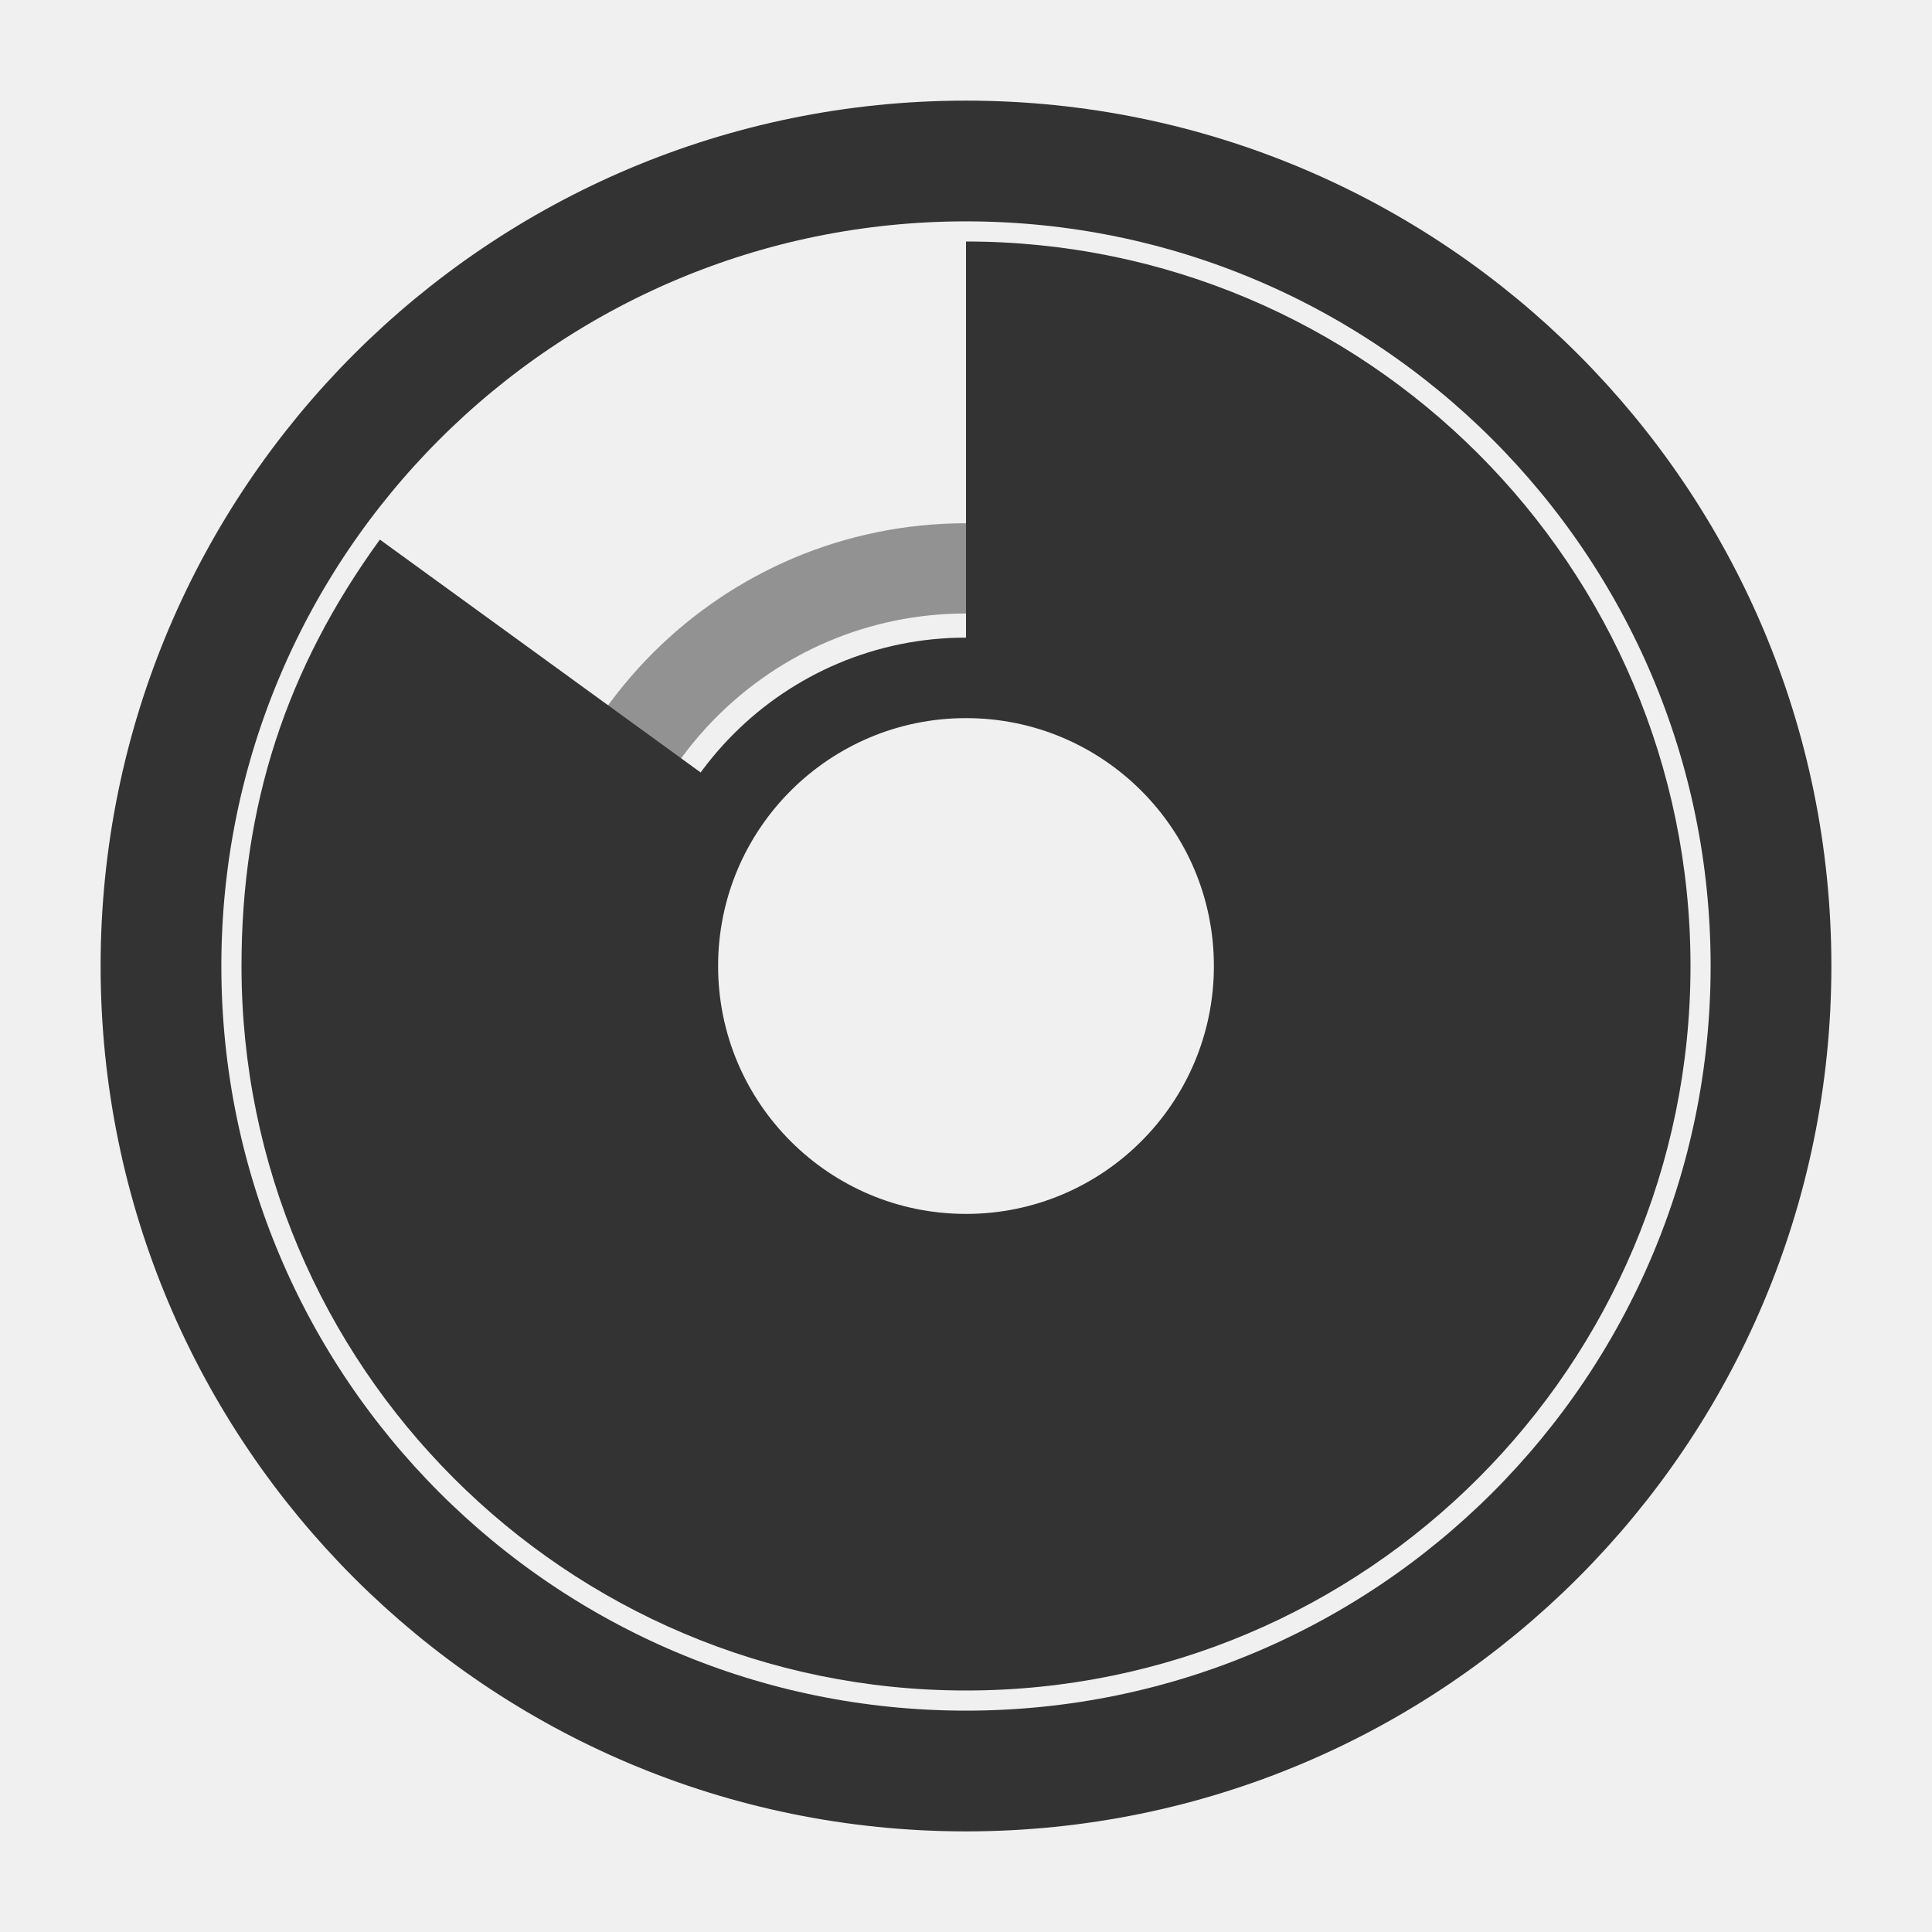
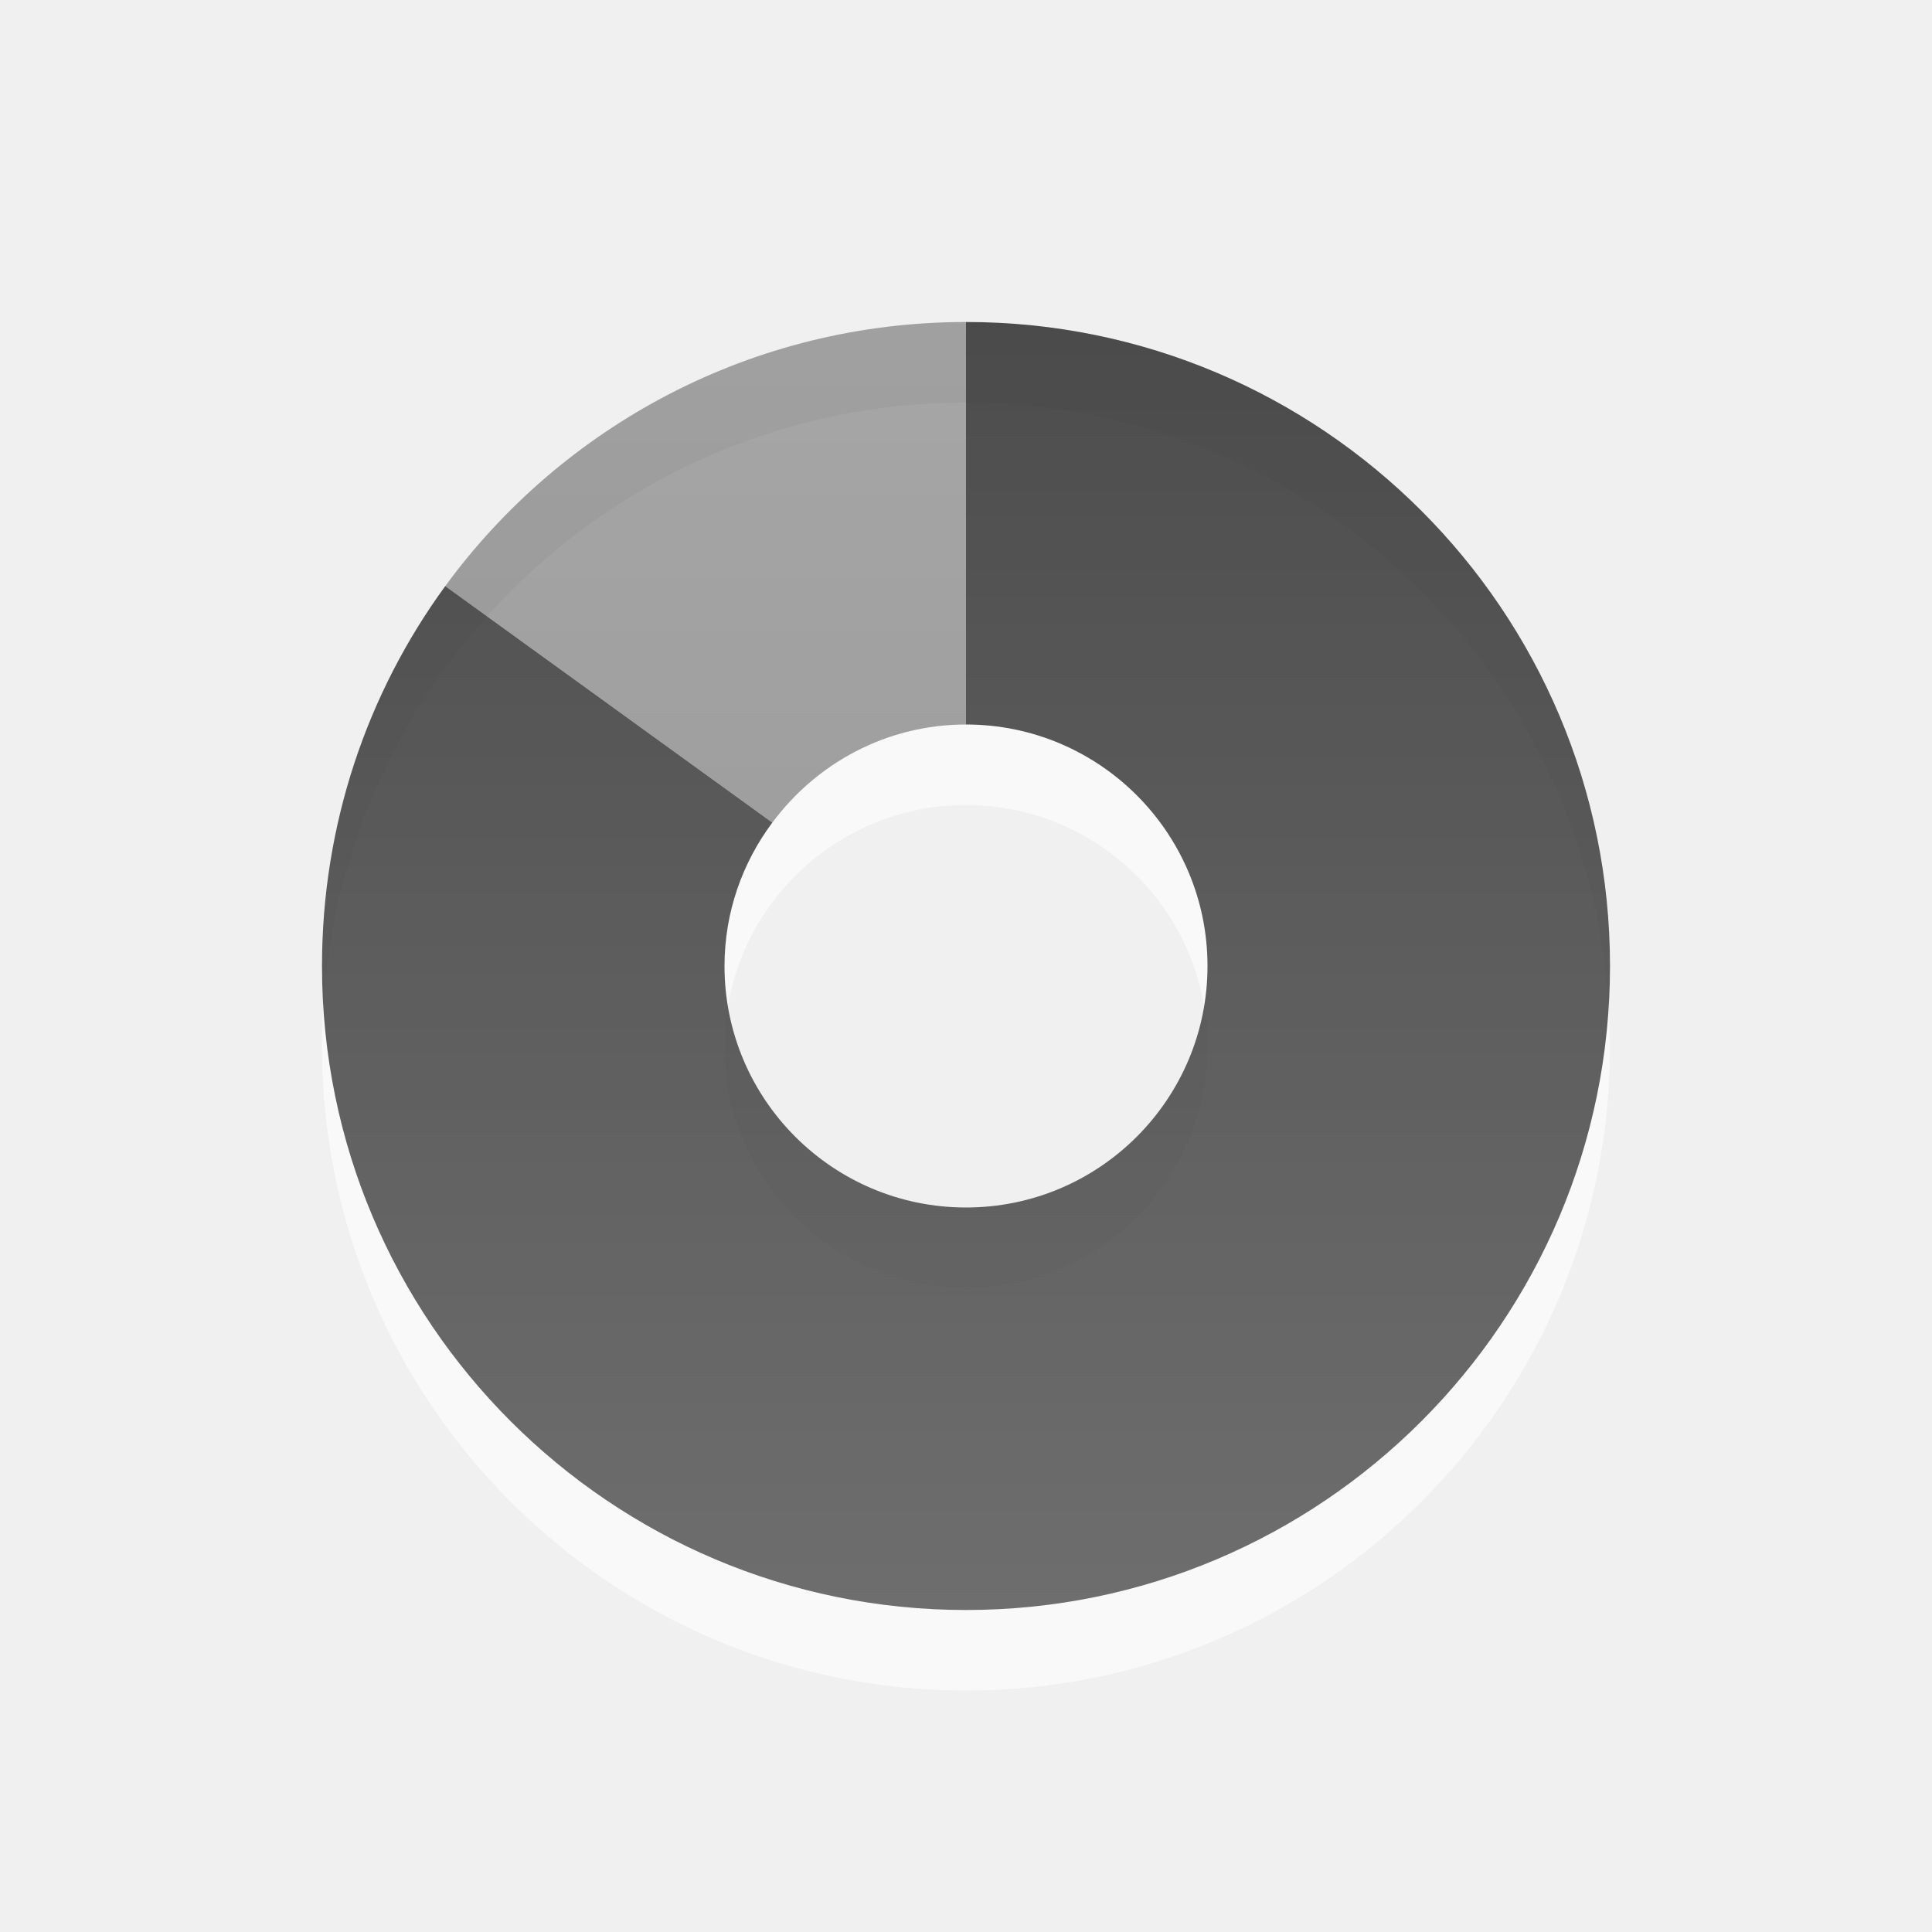
- <svg xmlns="http://www.w3.org/2000/svg" xmlns:xlink="http://www.w3.org/1999/xlink" width="48" height="48" id="svg2" version="1.0">
+ <svg xmlns="http://www.w3.org/2000/svg" xmlns:xlink="http://www.w3.org/1999/xlink" version="1.0" width="24" height="24" id="svg2">
  <defs id="defs4">
-     <linearGradient id="linearGradient3164">
-       <stop style="stop-color:#ffffff;stop-opacity:1;" offset="0" id="stop3166" />
-       <stop style="stop-color:#ffffff;stop-opacity:0;" offset="1" id="stop3168" />
+     <linearGradient id="linearGradient3587-6-5">
+       <stop id="stop3589-9-2" style="stop-color:#000000;stop-opacity:1" offset="0" />
+       <stop id="stop3591-7-4" style="stop-color:#363636;stop-opacity:1" offset="1" />
    </linearGradient>
-     <linearGradient id="linearGradient3176">
-       <stop style="stop-color:#ffffff;stop-opacity:1;" offset="0" id="stop3178" />
-       <stop style="stop-color:#ffffff;stop-opacity:0;" offset="1" id="stop3180" />
-     </linearGradient>
-     <linearGradient id="linearGradient3177">
-       <stop style="stop-color:#ffffff;stop-opacity:1;" offset="0" id="stop3179" />
-       <stop style="stop-color:#ffffff;stop-opacity:0;" offset="1" id="stop3181" />
-     </linearGradient>
-     <radialGradient xlink:href="#linearGradient3177" id="radialGradient3221" gradientUnits="userSpaceOnUse" gradientTransform="matrix(0.6766703,-2.2141108e-8,1.9648128e-8,0.6004805,6.965052,7.08196)" cx="25.179" cy="28.179" fx="25.179" fy="28.179" r="22.795" />
-     <radialGradient xlink:href="#linearGradient3176" id="radialGradient3190" gradientUnits="userSpaceOnUse" gradientTransform="matrix(2.056069,-5.4683202e-8,6.750562e-8,2.538187,21.59283,-18.21103)" cx="-20.446" cy="11.839" fx="-20.446" fy="11.839" r="14.614" />
-     <radialGradient xlink:href="#linearGradient3164" id="radialGradient3172" cx="-11.071" cy="15.679" fx="-11.071" fy="15.679" r="9.769" gradientUnits="userSpaceOnUse" />
+     <linearGradient x1="15.669" y1="-2.622" x2="15.669" y2="11.969" id="linearGradient2401" xlink:href="#linearGradient3587-6-5" gradientUnits="userSpaceOnUse" gradientTransform="matrix(0.9302326,0,0,1.235955,-10.57597,6.1536)" />
+     <linearGradient x1="35.008" y1="23.179" x2="35.008" y2="4.995" id="linearGradient2404" xlink:href="#linearGradient3587-6-5" gradientUnits="userSpaceOnUse" gradientTransform="translate(-24.78571,-2.035714)" />
+     <linearGradient x1="15.669" y1="-2.622" x2="15.669" y2="11.969" id="linearGradient2458" xlink:href="#linearGradient3587-6-5" gradientUnits="userSpaceOnUse" gradientTransform="matrix(0.9302326,0,0,1.235955,-10.57597,6.1536)" />
+     <linearGradient x1="35.008" y1="23.179" x2="35.008" y2="4.995" id="linearGradient2461" xlink:href="#linearGradient3587-6-5" gradientUnits="userSpaceOnUse" gradientTransform="translate(-24.78571,-2.035714)" />
+     <linearGradient x1="15.669" y1="-2.622" x2="15.669" y2="11.969" id="linearGradient2420" xlink:href="#linearGradient3587-6-5" gradientUnits="userSpaceOnUse" gradientTransform="matrix(0.9302326,0,0,1.235955,-33.22657,6.087335)" />
+     <linearGradient x1="35.008" y1="23.179" x2="35.008" y2="4.995" id="linearGradient2423" xlink:href="#linearGradient3587-6-5" gradientUnits="userSpaceOnUse" gradientTransform="translate(-47.43632,-2.101979)" />
+     <linearGradient x1="35.008" y1="23.179" x2="35.008" y2="4.995" id="linearGradient2430" xlink:href="#linearGradient3587-6-5" gradientUnits="userSpaceOnUse" gradientTransform="translate(-47.43632,-2.101979)" />
+     <linearGradient x1="15.669" y1="-2.622" x2="15.669" y2="11.969" id="linearGradient2432" xlink:href="#linearGradient3587-6-5" gradientUnits="userSpaceOnUse" gradientTransform="matrix(0.9302326,0,0,1.235955,-33.22657,6.087335)" />
+     <linearGradient x1="15.669" y1="-2.622" x2="15.669" y2="11.969" id="linearGradient2435" xlink:href="#linearGradient3587-6-5" gradientUnits="userSpaceOnUse" gradientTransform="matrix(0,-0.9302326,1.235955,0,6.1536,34.57597)" />
+     <linearGradient x1="35.008" y1="23.179" x2="35.008" y2="4.995" id="linearGradient2438" xlink:href="#linearGradient3587-6-5" gradientUnits="userSpaceOnUse" gradientTransform="matrix(0,-1,1,0,-2.035714,48.71945)" />
  </defs>
-   <g id="layer1">
-     <g id="g3166">
-       <path id="path3175" d="M 24 6 L 24 16.844 C 27.952 16.844 31.156 20.048 31.156 24 C 31.156 27.952 27.952 31.156 24 31.156 C 20.048 31.156 16.844 27.952 16.844 24 C 16.844 22.422 17.353 20.965 18.219 19.781 L 9.438 13.406 C 7.101 16.622 6 20.026 6 24 C 6 33.936 14.064 42 24 42 C 33.936 42 42 33.936 42 24 C 42 14.064 33.936 6 24 6 z " style="opacity:1;fill:#333333;fill-opacity:1;fill-rule:nonzero;stroke:none;stroke-width:1;stroke-linecap:round;stroke-linejoin:miter;stroke-miterlimit:4;stroke-dasharray:none;stroke-opacity:1" />
-       <path transform="matrix(0.8853755,0,0,0.8853755,1.944663,1.185771)" d="M 47.5,25.768 A 22.589,22.589 0 1 1 2.321,25.768 A 22.589,22.589 0 1 1 47.5,25.768 z" id="path3170" style="opacity:1;fill:none;fill-opacity:1;fill-rule:nonzero;stroke:#333333;stroke-width:3.388;stroke-linecap:round;stroke-linejoin:miter;stroke-miterlimit:4;stroke-dasharray:none;stroke-opacity:1" />
-       <path transform="matrix(0.8351976,0,0,0.8351976,33.24683,10.9053)" d="M -2.5,15.679 A 8.571,8.571 0 1 1 -19.643,15.679 A 8.571,8.571 0 1 1 -2.5,15.679 z" id="path3172" style="opacity:1;fill:none;fill-opacity:1;fill-rule:nonzero;stroke:#333333;stroke-width:2.395;stroke-linecap:round;stroke-linejoin:miter;stroke-miterlimit:4;stroke-dasharray:none;stroke-opacity:1" />
-       <path transform="matrix(0.7526771,0,0,0.7526771,39.38956,15.08884)" d="M -7.321,11.839 A 13.125,13.125 0 1 1 -33.571,11.839 A 13.125,13.125 0 1 1 -7.321,11.839 z" id="path3174" style="opacity:0.5;fill:none;fill-opacity:1;fill-rule:nonzero;stroke:#333333;stroke-width:2.979;stroke-linecap:round;stroke-linejoin:miter;stroke-miterlimit:4;stroke-dasharray:none;stroke-opacity:1" />
-     </g>
-   </g>
+   <path d="M 12,5 C 7.584,5 4,8.584 4,13 C 4,17.416 7.584,21 12,21 C 16.416,21 20,17.416 20,13 C 20,8.584 16.416,5 12,5 z M 12,10 C 13.656,10 15,11.344 15,13 C 15,14.656 13.656,16 12,16 C 10.344,16 9,14.656 9,13 C 9,11.344 10.344,10 12,10 z" id="path3229" style="opacity:0.6;fill:#ffffff;fill-opacity:1;fill-rule:evenodd;stroke:none;stroke-width:1;stroke-linecap:butt;stroke-linejoin:miter;marker:none;marker-start:none;marker-mid:none;marker-end:none;stroke-miterlimit:4;stroke-dasharray:none;stroke-dashoffset:0;stroke-opacity:1;visibility:visible;display:inline;overflow:visible;enable-background:accumulate" />
+   <path d="M 12,4 C 9.347,4 6.987,5.29 5.531,7.281 L 9.594,10.219 C 10.141,9.482 11.012,9 12,9 L 12,4 z M 4.812,8.531 C 4.703,8.758 4.588,8.981 4.5,9.219 C 4.589,8.977 4.701,8.762 4.812,8.531 z M 9.25,10.844 C 9.172,11.027 9.103,11.207 9.062,11.406 C 9.102,11.211 9.174,11.023 9.25,10.844 z M 9.062,11.406 C 9.024,11.596 9,11.799 9,12 C 9,11.793 9.023,11.601 9.062,11.406 z" id="path3170" style="opacity:0.42;fill:url(#linearGradient2404);fill-opacity:1;fill-rule:evenodd;stroke:none;stroke-width:1;stroke-linecap:butt;stroke-linejoin:miter;marker:none;marker-start:none;marker-mid:none;marker-end:none;stroke-miterlimit:4;stroke-dasharray:none;stroke-dashoffset:0;stroke-opacity:1;visibility:visible;display:inline;overflow:visible;enable-background:accumulate" />
+   <path d="M 12,4 L 12,9 C 13.656,9 15,10.344 15,12 C 15,13.656 13.656,15 12,15 C 10.344,15 9,13.656 9,12 C 9,11.332 9.223,10.716 9.594,10.219 L 5.531,7.281 C 4.565,8.604 4,10.239 4,12 C 4,16.416 7.584,20 12,20 C 16.416,20 20,16.416 20,12 C 20,7.584 16.416,4 12,4 z" id="path3288" style="opacity:0.7;fill:url(#linearGradient2401);fill-opacity:1;fill-rule:nonzero;stroke:none;stroke-width:1;stroke-linecap:butt;stroke-linejoin:miter;marker:none;marker-start:none;marker-mid:none;marker-end:none;stroke-miterlimit:4;stroke-dasharray:none;stroke-dashoffset:0;stroke-opacity:1;visibility:visible;display:inline;overflow:visible;enable-background:accumulate" />
</svg>
